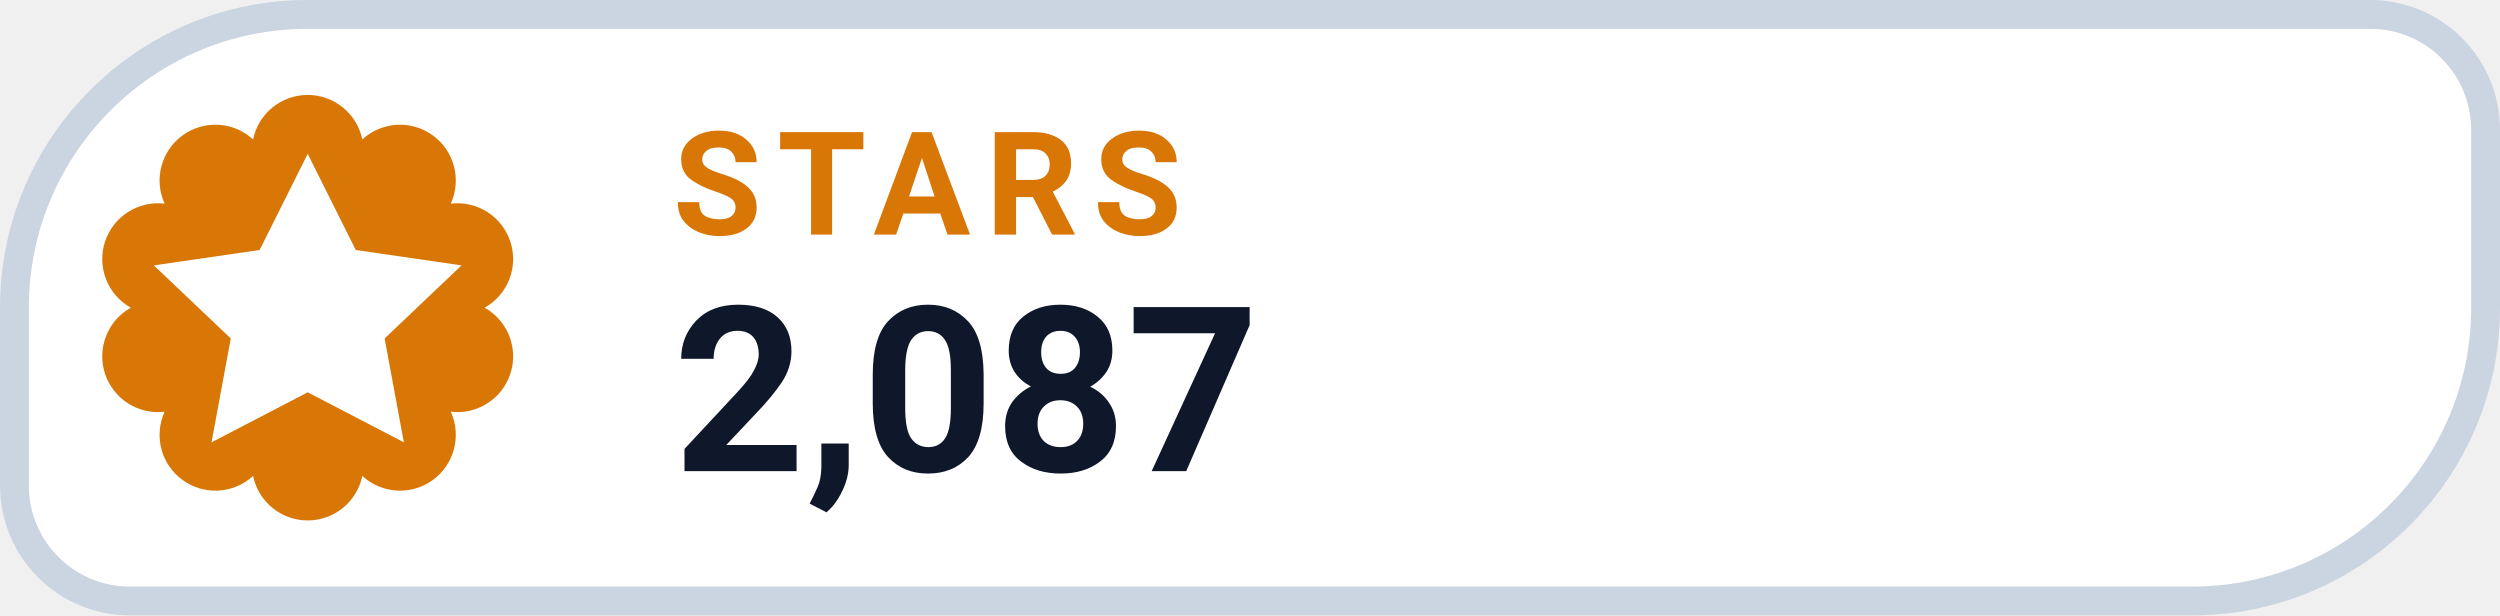
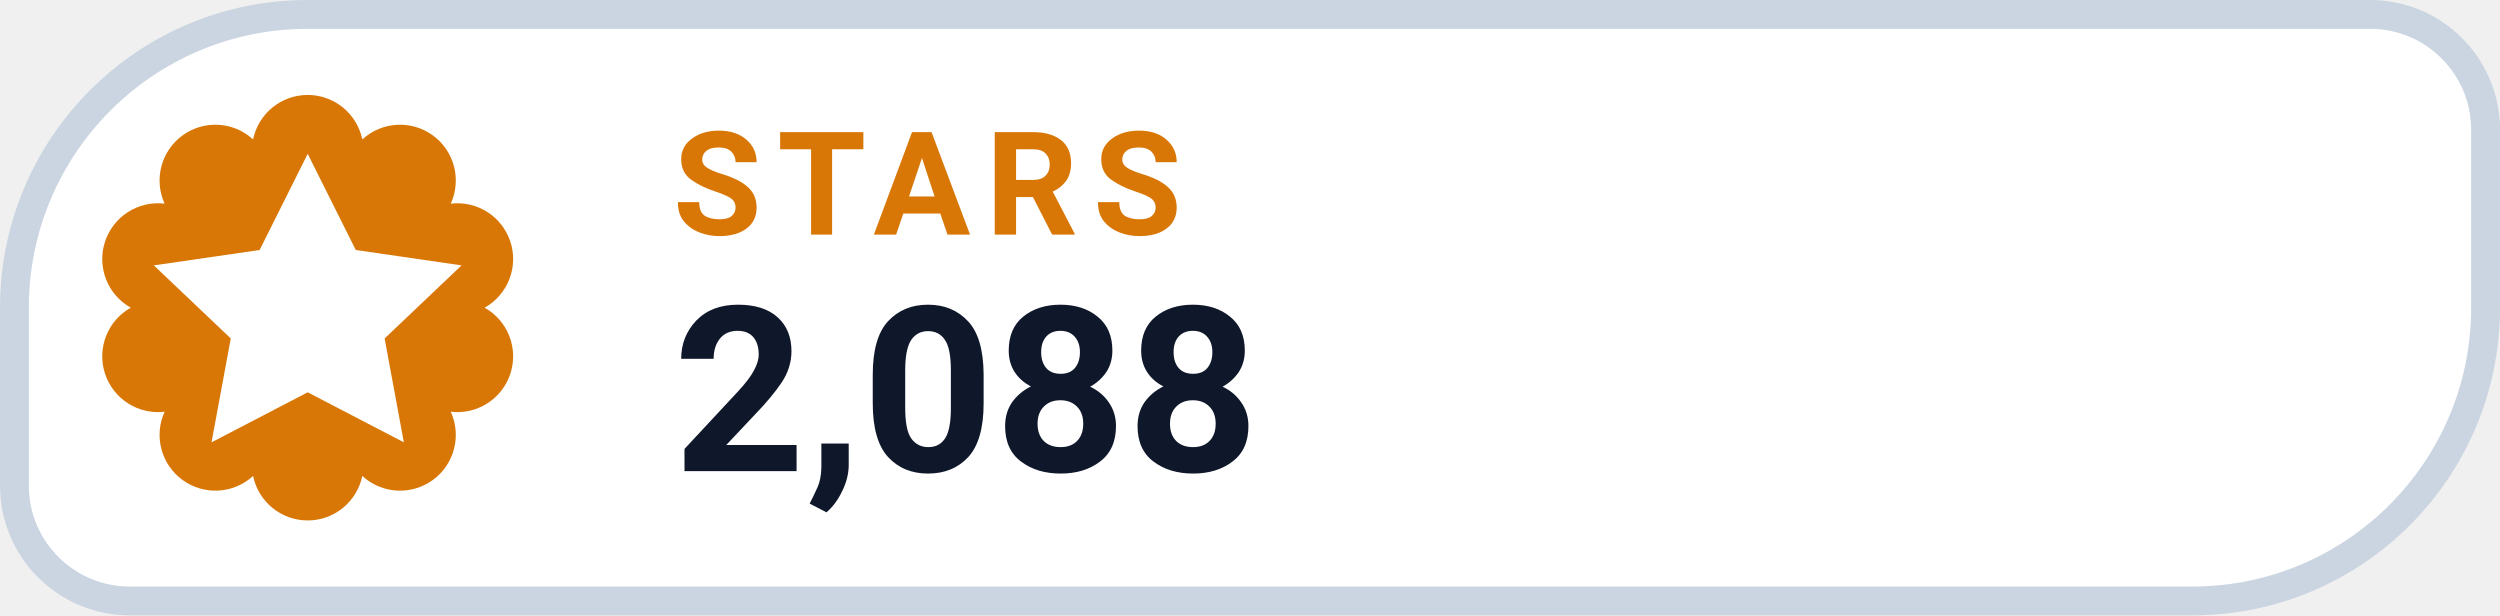
- <svg xmlns="http://www.w3.org/2000/svg" width="130" height="32" viewBox="0 0 130 32" role="img" aria-label="STARS 2,087">
+ <svg xmlns="http://www.w3.org/2000/svg" width="130" height="32" viewBox="0 0 130 32" role="img" aria-label="STARS 2,088">
  <path d="M 16.00 0.75 H 123.25 A 6.00 6.00 0 0 1 129.25 6.75 V 16.00 A 15.25 15.25 0 0 1 114.00 31.25 H 6.75 A 6.00 6.00 0 0 1 0.75 25.25 V 16.00 A 15.25 15.25 0 0 1 16.00 0.75 Z" fill="#FFFFFF" stroke="#CBD5E1" stroke-width="1.5" />
  <path d="M 13.16 7.25 A 2.90 2.90 0 0 1 18.84 7.25 A 2.90 2.90 0 0 1 23.44 10.59 A 2.90 2.90 0 0 1 25.20 16.00 A 2.90 2.90 0 0 1 23.44 21.41 A 2.90 2.90 0 0 1 18.84 24.75 A 2.90 2.90 0 0 1 13.16 24.75 A 2.90 2.90 0 0 1 8.56 21.41 A 2.90 2.90 0 0 1 6.80 16.00 A 2.90 2.90 0 0 1 8.56 10.59 A 2.90 2.90 0 0 1 13.16 7.25 Z" fill="#D97706" />
  <g transform="translate(16 16)" style="color:#FFFFFF;">
    <path d="M0 -8 l2.5 5 5.5 .8 -4 3.8 1 5.4 -5 -2.6 -5 2.6 1 -5.4 -4 -3.8 5.5 -.8 Z" fill="currentColor" />
  </g>
  <text x="35" y="12.2" fill="#D97706" font-family="-apple-system,BlinkMacSystemFont,'Segoe UI',Roboto,Helvetica,Arial,sans-serif" font-size="7.5" font-weight="700" letter-spacing=".8">STARS</text>
-   <text x="35" y="24.5" fill="#0F172A" font-family="-apple-system,BlinkMacSystemFont,'Segoe UI',Roboto,Helvetica,Arial,sans-serif" font-size="12" font-weight="750">2,087</text>
+   <text x="35" y="24.5" fill="#0F172A" font-family="-apple-system,BlinkMacSystemFont,'Segoe UI',Roboto,Helvetica,Arial,sans-serif" font-size="12" font-weight="750">2,088</text>
</svg>
